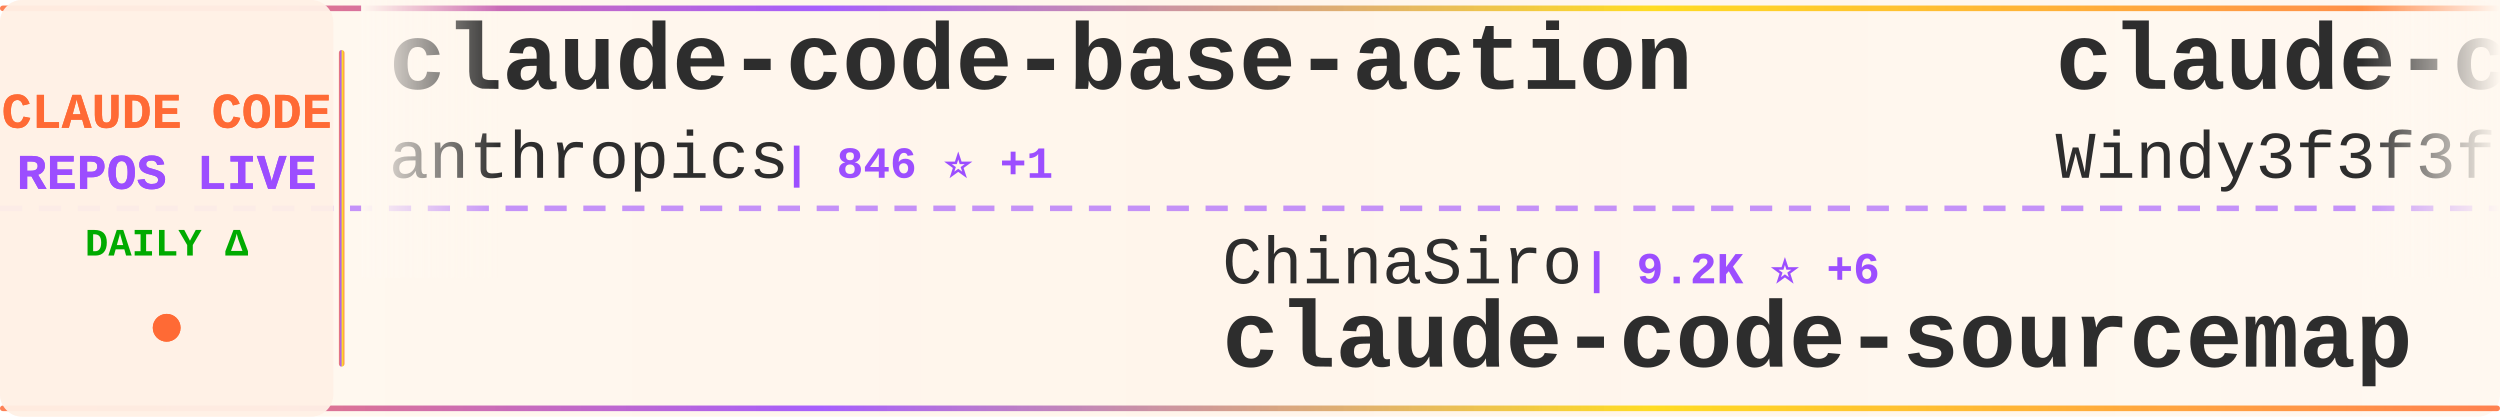
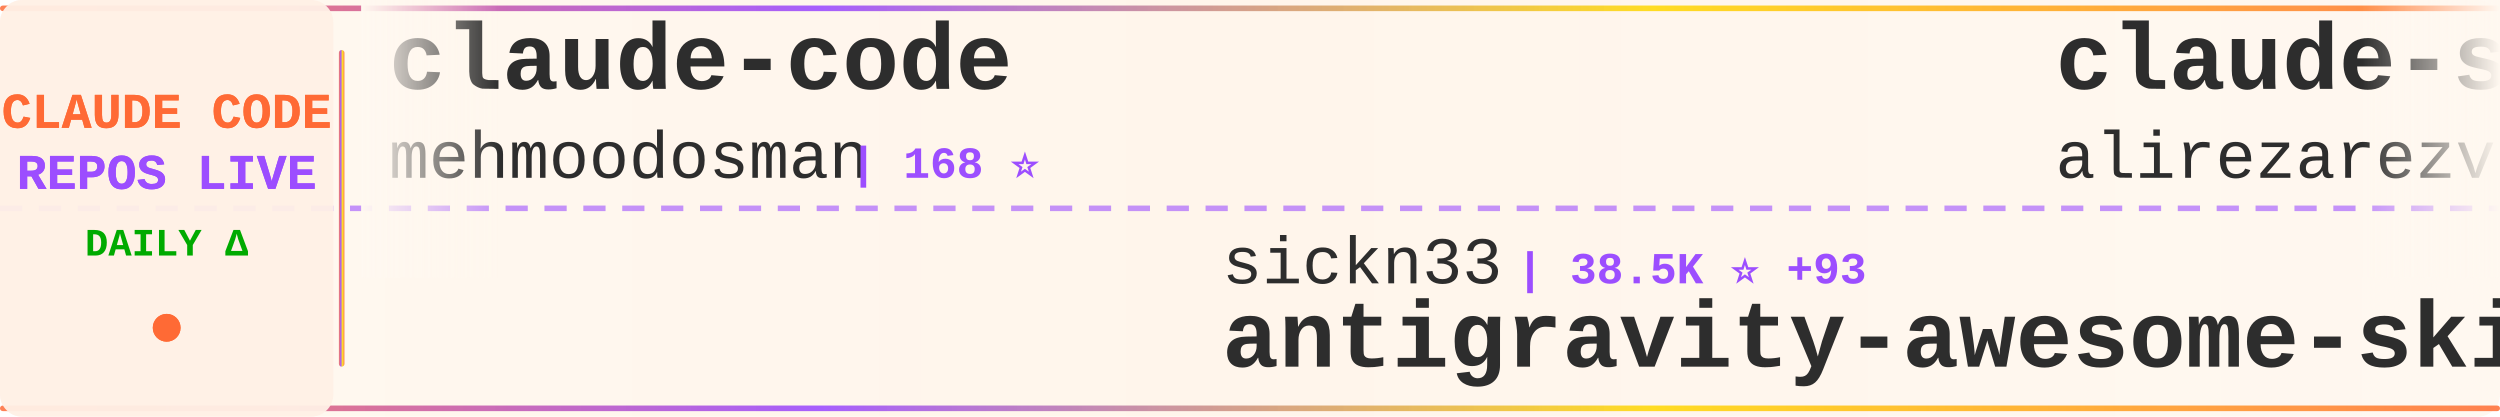
<svg xmlns="http://www.w3.org/2000/svg" width="900" height="150">
  <defs>
    <linearGradient id="tickerBg" x1="0%" y1="0%" x2="100%" y2="0%">
      <stop offset="0%" style="stop-color:#fff8f0;stop-opacity:0.98" />
      <stop offset="50%" style="stop-color:#fff5eb;stop-opacity:1" />
      <stop offset="100%" style="stop-color:#fff8f0;stop-opacity:0.98" />
    </linearGradient>
    <linearGradient id="borderGrad" x1="0%" y1="0%" x2="100%" y2="0%">
      <stop offset="0%" style="stop-color:#FF6B35;stop-opacity:0.85">
        <animate attributeName="stop-opacity" values="0.85;1;0.85" dur="2s" repeatCount="indefinite" />
      </stop>
      <stop offset="33%" style="stop-color:#9C4EFF;stop-opacity:0.9">
        <animate attributeName="stop-opacity" values="0.9;1;0.9" dur="2.2s" repeatCount="indefinite" />
      </stop>
      <stop offset="66%" style="stop-color:#FFD700;stop-opacity:0.85">
        <animate attributeName="stop-opacity" values="0.85;1;0.85" dur="1.8s" repeatCount="indefinite" />
      </stop>
      <stop offset="100%" style="stop-color:#FF6B35;stop-opacity:0.85">
        <animate attributeName="stop-opacity" values="0.85;1;0.85" dur="2s" repeatCount="indefinite" />
      </stop>
    </linearGradient>
    <filter id="textGlow">
      <feGaussianBlur stdDeviation="0.15" result="coloredBlur" />
      <feMerge>
        <feMergeNode in="coloredBlur" />
        <feMergeNode in="SourceGraphic" />
      </feMerge>
    </filter>
    <filter id="metricGlow">
      <feGaussianBlur stdDeviation="0.2" result="coloredBlur" />
      <feMerge>
        <feMergeNode in="coloredBlur" />
        <feMergeNode in="SourceGraphic" />
      </feMerge>
    </filter>
    <linearGradient id="leftFade" x1="0%" y1="0%" x2="100%" y2="0%">
      <stop offset="0%" style="stop-color:#fff8f0;stop-opacity:1" />
      <stop offset="100%" style="stop-color:#fff8f0;stop-opacity:0" />
    </linearGradient>
    <linearGradient id="rightFade" x1="0%" y1="0%" x2="100%" y2="0%">
      <stop offset="0%" style="stop-color:#fff8f0;stop-opacity:0" />
      <stop offset="100%" style="stop-color:#fff8f0;stop-opacity:1" />
    </linearGradient>
  </defs>
  <rect width="900" height="150" fill="url(#tickerBg)" rx="8" />
  <rect x="0" y="2" width="900" height="2" fill="url(#borderGrad)" rx="1" />
  <rect x="0" y="146" width="900" height="2" fill="url(#borderGrad)" rx="1" />
  <line x1="0" y1="75" x2="900" y2="75" stroke="#9C4EFF" stroke-width="2" stroke-dasharray="8 6" opacity="0.6" />
  <rect x="0" y="0" width="120" height="150" fill="#fff0e6" opacity="0.95" rx="8" />
  <text x="60" y="46" font-family="'Courier New', monospace" font-size="18" font-weight="bold" fill="#FF6B35" text-anchor="middle" filter="url(#textGlow)">
    CLAUDE CODE
  </text>
  <text x="60" y="68" font-family="'Courier New', monospace" font-size="18" font-weight="bold" fill="#9C4EFF" text-anchor="middle" filter="url(#textGlow)">
    REPOS LIVE
  </text>
  <text x="60" y="92" font-family="'Courier New', monospace" font-size="14" font-weight="bold" fill="#00aa00" text-anchor="middle">
    DAILY Δ
  </text>
  <circle cx="60" cy="118" r="5" fill="#FF6B35" filter="url(#metricGlow)">
    <animate attributeName="r" values="4;6;4" dur="1.5s" repeatCount="indefinite" />
    <animate attributeName="opacity" values="0.6;1;0.6" dur="1.5s" repeatCount="indefinite" />
  </circle>
  <rect x="122" y="18" width="2" height="114" fill="url(#borderGrad)" rx="1" />
  <clipPath id="tickerClip">
    <rect x="130" y="0" width="770" height="150" />
  </clipPath>
  <g clip-path="url(#tickerClip)">
    <g id="tickerItems">
      <animateTransform attributeName="transform" attributeType="XML" type="translate" from="0 0" to="-3000 0" dur="54s" repeatCount="indefinite" />
      <g transform="translate(0, 0)">
-         <text x="140" y="32" font-family="'Courier New', monospace" font-size="34" font-weight="bold" fill="#2d2d2d">claude-code-base-action</text>
-         <text x="140" y="64" font-family="'Courier New', monospace" font-size="24" font-weight="normal" fill="#2d2d2d" opacity="1.0">anthropics</text>
-         <text x="282" y="64" font-family="'Courier New', monospace" font-size="16" font-weight="bold" fill="#9C4EFF"> | 846 ⭐ +1</text>
+         <text x="140" y="32" font-family="'Courier New', monospace" font-size="34" font-weight="bold" fill="#2d2d2d">claude-code</text>
+         <text x="140" y="64" font-family="'Courier New', monospace" font-size="24" font-weight="normal" fill="#2d2d2d" opacity="1.0">mehmoodosman</text>
+         <text x="306" y="64" font-family="'Courier New', monospace" font-size="16" font-weight="bold" fill="#9C4EFF"> | 168 ⭐</text>
      </g>
      <g transform="translate(300, 0)">
-         <text x="140" y="102" font-family="'Courier New', monospace" font-size="24" font-weight="normal" fill="#2d2d2d" opacity="1.0">ChinaSiro</text>
-         <text x="270" y="102" font-family="'Courier New', monospace" font-size="16" font-weight="bold" fill="#9C4EFF"> | 9.2K ⭐ +6</text>
-         <text x="140" y="132" font-family="'Courier New', monospace" font-size="34" font-weight="bold" fill="#2d2d2d">claude-code-sourcemap</text>
+         <text x="140" y="102" font-family="'Courier New', monospace" font-size="24" font-weight="normal" fill="#2d2d2d" opacity="1.0">sickn33</text>
+         <text x="246" y="102" font-family="'Courier New', monospace" font-size="16" font-weight="bold" fill="#9C4EFF"> | 38.5K ⭐ +93</text>
+         <text x="140" y="132" font-family="'Courier New', monospace" font-size="34" font-weight="bold" fill="#2d2d2d">antigravity-awesome-skil...</text>
      </g>
      <g transform="translate(600, 0)">
-         <text x="140" y="32" font-family="'Courier New', monospace" font-size="34" font-weight="bold" fill="#2d2d2d">claude-code-from-scratch</text>
-         <text x="140" y="64" font-family="'Courier New', monospace" font-size="24" font-weight="normal" fill="#2d2d2d" opacity="1.0">Windy3f3f3f3f</text>
-         <text x="318" y="64" font-family="'Courier New', monospace" font-size="16" font-weight="bold" fill="#9C4EFF"> | 1.3K ⭐ +1</text>
+         <text x="140" y="32" font-family="'Courier New', monospace" font-size="34" font-weight="bold" fill="#2d2d2d">claude-skills</text>
+         <text x="140" y="64" font-family="'Courier New', monospace" font-size="24" font-weight="normal" fill="#2d2d2d" opacity="1.0">alirezarezvani</text>
+         <text x="330" y="64" font-family="'Courier New', monospace" font-size="16" font-weight="bold" fill="#9C4EFF"> | 16.0K ⭐ +108</text>
      </g>
      <g transform="translate(900, 0)">
-         <text x="140" y="102" font-family="'Courier New', monospace" font-size="24" font-weight="normal" fill="#2d2d2d" opacity="1.0">repowise-dev</text>
-         <text x="306" y="102" font-family="'Courier New', monospace" font-size="16" font-weight="bold" fill="#9C4EFF"> | 1.1K ⭐ +4</text>
-         <text x="140" y="132" font-family="'Courier New', monospace" font-size="34" font-weight="bold" fill="#2d2d2d">claude-code-prompts</text>
+         <text x="140" y="102" font-family="'Courier New', monospace" font-size="24" font-weight="normal" fill="#2d2d2d" opacity="1.0">VineeTagarwaL-code</text>
+         <text x="378" y="102" font-family="'Courier New', monospace" font-size="16" font-weight="bold" fill="#9C4EFF"> | 275 ⭐</text>
+         <text x="140" y="132" font-family="'Courier New', monospace" font-size="34" font-weight="bold" fill="#2d2d2d">claude-code</text>
      </g>
      <g transform="translate(1200, 0)">
-         <text x="140" y="32" font-family="'Courier New', monospace" font-size="34" font-weight="bold" fill="#2d2d2d">sc-claude-code-files</text>
-         <text x="140" y="64" font-family="'Courier New', monospace" font-size="24" font-weight="normal" fill="#2d2d2d" opacity="1.0">https-deeplearning-ai</text>
-         <text x="414" y="64" font-family="'Courier New', monospace" font-size="16" font-weight="bold" fill="#9C4EFF"> | 516 ⭐</text>
+         <text x="140" y="32" font-family="'Courier New', monospace" font-size="34" font-weight="bold" fill="#2d2d2d">claude-code</text>
+         <text x="140" y="64" font-family="'Courier New', monospace" font-size="24" font-weight="normal" fill="#2d2d2d" opacity="1.0">yasasbanukaofficial</text>
+         <text x="390" y="64" font-family="'Courier New', monospace" font-size="16" font-weight="bold" fill="#9C4EFF"> | 3.3K ⭐ +11</text>
      </g>
      <g transform="translate(1500, 0)">
-         <text x="140" y="102" font-family="'Courier New', monospace" font-size="24" font-weight="normal" fill="#2d2d2d" opacity="1.0">alirezarezvani</text>
-         <text x="330" y="102" font-family="'Courier New', monospace" font-size="16" font-weight="bold" fill="#9C4EFF"> | 16.0K ⭐ +129</text>
-         <text x="140" y="132" font-family="'Courier New', monospace" font-size="34" font-weight="bold" fill="#2d2d2d">claude-skills</text>
+         <text x="140" y="102" font-family="'Courier New', monospace" font-size="24" font-weight="normal" fill="#2d2d2d" opacity="1.0">KPR111</text>
+         <text x="234" y="102" font-family="'Courier New', monospace" font-size="16" font-weight="bold" fill="#9C4EFF"> | 17 ⭐</text>
+         <text x="140" y="132" font-family="'Courier New', monospace" font-size="34" font-weight="bold" fill="#2d2d2d">Claude-Code</text>
      </g>
      <g transform="translate(1800, 0)">
-         <text x="140" y="32" font-family="'Courier New', monospace" font-size="34" font-weight="bold" fill="#2d2d2d">claude-code-analysis</text>
-         <text x="140" y="64" font-family="'Courier New', monospace" font-size="24" font-weight="normal" fill="#2d2d2d" opacity="1.0">liuup</text>
-         <text x="222" y="64" font-family="'Courier New', monospace" font-size="16" font-weight="bold" fill="#9C4EFF"> | 2.7K ⭐ +17</text>
+         <text x="140" y="32" font-family="'Courier New', monospace" font-size="34" font-weight="bold" fill="#2d2d2d">andrej-karpathy-skills</text>
+         <text x="140" y="64" font-family="'Courier New', monospace" font-size="24" font-weight="normal" fill="#2d2d2d" opacity="1.0">multica-ai</text>
+         <text x="282" y="64" font-family="'Courier New', monospace" font-size="16" font-weight="bold" fill="#9C4EFF"> | 149.9K ⭐ +2.8K</text>
      </g>
      <g transform="translate(2100, 0)">
-         <text x="140" y="102" font-family="'Courier New', monospace" font-size="24" font-weight="normal" fill="#2d2d2d" opacity="1.0">carlvellotti</text>
-         <text x="306" y="102" font-family="'Courier New', monospace" font-size="16" font-weight="bold" fill="#9C4EFF"> | 2.0K ⭐ +2</text>
-         <text x="140" y="132" font-family="'Courier New', monospace" font-size="34" font-weight="bold" fill="#2d2d2d">claude-code-pm-course</text>
+         <text x="140" y="102" font-family="'Courier New', monospace" font-size="24" font-weight="normal" fill="#2d2d2d" opacity="1.0">luyao618</text>
+         <text x="258" y="102" font-family="'Courier New', monospace" font-size="16" font-weight="bold" fill="#9C4EFF"> | 1.4K ⭐ +8</text>
+         <text x="140" y="132" font-family="'Courier New', monospace" font-size="34" font-weight="bold" fill="#2d2d2d">Claude-Code-Source-Study</text>
      </g>
      <g transform="translate(2400, 0)">
-         <text x="140" y="32" font-family="'Courier New', monospace" font-size="34" font-weight="bold" fill="#2d2d2d">claude-code</text>
-         <text x="140" y="64" font-family="'Courier New', monospace" font-size="24" font-weight="normal" fill="#2d2d2d" opacity="1.0">tanbiralam</text>
-         <text x="282" y="64" font-family="'Courier New', monospace" font-size="16" font-weight="bold" fill="#9C4EFF"> | 1.7K ⭐ +5</text>
+         <text x="140" y="32" font-family="'Courier New', monospace" font-size="34" font-weight="bold" fill="#2d2d2d">claude-code-source-build</text>
+         <text x="140" y="64" font-family="'Courier New', monospace" font-size="24" font-weight="normal" fill="#2d2d2d" opacity="1.0">andrew-kramer-inno</text>
+         <text x="378" y="64" font-family="'Courier New', monospace" font-size="16" font-weight="bold" fill="#9C4EFF"> | 590 ⭐</text>
      </g>
      <g transform="translate(2700, 0)">
-         <text x="140" y="102" font-family="'Courier New', monospace" font-size="24" font-weight="normal" fill="#2d2d2d" opacity="1.0">777genius</text>
-         <text x="270" y="102" font-family="'Courier New', monospace" font-size="16" font-weight="bold" fill="#9C4EFF"> | 912 ⭐</text>
-         <text x="140" y="132" font-family="'Courier New', monospace" font-size="34" font-weight="bold" fill="#2d2d2d">claude-code-source-code</text>
+         <text x="140" y="102" font-family="'Courier New', monospace" font-size="24" font-weight="normal" fill="#2d2d2d" opacity="1.0">Yuyz0112</text>
+         <text x="258" y="102" font-family="'Courier New', monospace" font-size="16" font-weight="bold" fill="#9C4EFF"> | 2.4K ⭐</text>
+         <text x="140" y="132" font-family="'Courier New', monospace" font-size="34" font-weight="bold" fill="#2d2d2d">claude-code-reverse</text>
      </g>
      <g transform="translate(3000, 0)">
-         <text x="140" y="32" font-family="'Courier New', monospace" font-size="34" font-weight="bold" fill="#2d2d2d">claude-code-base-action</text>
-         <text x="140" y="64" font-family="'Courier New', monospace" font-size="24" font-weight="normal" fill="#2d2d2d" opacity="1.0">anthropics</text>
-         <text x="282" y="64" font-family="'Courier New', monospace" font-size="16" font-weight="bold" fill="#9C4EFF"> | 846 ⭐ +1</text>
+         <text x="140" y="32" font-family="'Courier New', monospace" font-size="34" font-weight="bold" fill="#2d2d2d">claude-code</text>
+         <text x="140" y="64" font-family="'Courier New', monospace" font-size="24" font-weight="normal" fill="#2d2d2d" opacity="1.0">mehmoodosman</text>
+         <text x="306" y="64" font-family="'Courier New', monospace" font-size="16" font-weight="bold" fill="#9C4EFF"> | 168 ⭐</text>
      </g>
      <g transform="translate(3300, 0)">
-         <text x="140" y="102" font-family="'Courier New', monospace" font-size="24" font-weight="normal" fill="#2d2d2d" opacity="1.0">ChinaSiro</text>
-         <text x="270" y="102" font-family="'Courier New', monospace" font-size="16" font-weight="bold" fill="#9C4EFF"> | 9.2K ⭐ +6</text>
-         <text x="140" y="132" font-family="'Courier New', monospace" font-size="34" font-weight="bold" fill="#2d2d2d">claude-code-sourcemap</text>
+         <text x="140" y="102" font-family="'Courier New', monospace" font-size="24" font-weight="normal" fill="#2d2d2d" opacity="1.0">sickn33</text>
+         <text x="246" y="102" font-family="'Courier New', monospace" font-size="16" font-weight="bold" fill="#9C4EFF"> | 38.5K ⭐ +93</text>
+         <text x="140" y="132" font-family="'Courier New', monospace" font-size="34" font-weight="bold" fill="#2d2d2d">antigravity-awesome-skil...</text>
      </g>
      <g transform="translate(3600, 0)">
-         <text x="140" y="32" font-family="'Courier New', monospace" font-size="34" font-weight="bold" fill="#2d2d2d">claude-code-from-scratch</text>
-         <text x="140" y="64" font-family="'Courier New', monospace" font-size="24" font-weight="normal" fill="#2d2d2d" opacity="1.0">Windy3f3f3f3f</text>
-         <text x="318" y="64" font-family="'Courier New', monospace" font-size="16" font-weight="bold" fill="#9C4EFF"> | 1.3K ⭐ +1</text>
+         <text x="140" y="32" font-family="'Courier New', monospace" font-size="34" font-weight="bold" fill="#2d2d2d">claude-skills</text>
+         <text x="140" y="64" font-family="'Courier New', monospace" font-size="24" font-weight="normal" fill="#2d2d2d" opacity="1.0">alirezarezvani</text>
+         <text x="330" y="64" font-family="'Courier New', monospace" font-size="16" font-weight="bold" fill="#9C4EFF"> | 16.0K ⭐ +108</text>
      </g>
      <g transform="translate(3900, 0)">
-         <text x="140" y="102" font-family="'Courier New', monospace" font-size="24" font-weight="normal" fill="#2d2d2d" opacity="1.0">repowise-dev</text>
-         <text x="306" y="102" font-family="'Courier New', monospace" font-size="16" font-weight="bold" fill="#9C4EFF"> | 1.1K ⭐ +4</text>
-         <text x="140" y="132" font-family="'Courier New', monospace" font-size="34" font-weight="bold" fill="#2d2d2d">claude-code-prompts</text>
+         <text x="140" y="102" font-family="'Courier New', monospace" font-size="24" font-weight="normal" fill="#2d2d2d" opacity="1.0">VineeTagarwaL-code</text>
+         <text x="378" y="102" font-family="'Courier New', monospace" font-size="16" font-weight="bold" fill="#9C4EFF"> | 275 ⭐</text>
+         <text x="140" y="132" font-family="'Courier New', monospace" font-size="34" font-weight="bold" fill="#2d2d2d">claude-code</text>
      </g>
    </g>
  </g>
  <rect x="130" y="0" width="50" height="100" fill="url(#leftFade)" />
  <rect x="850" y="0" width="50" height="100" fill="url(#rightFade)" />
</svg>
